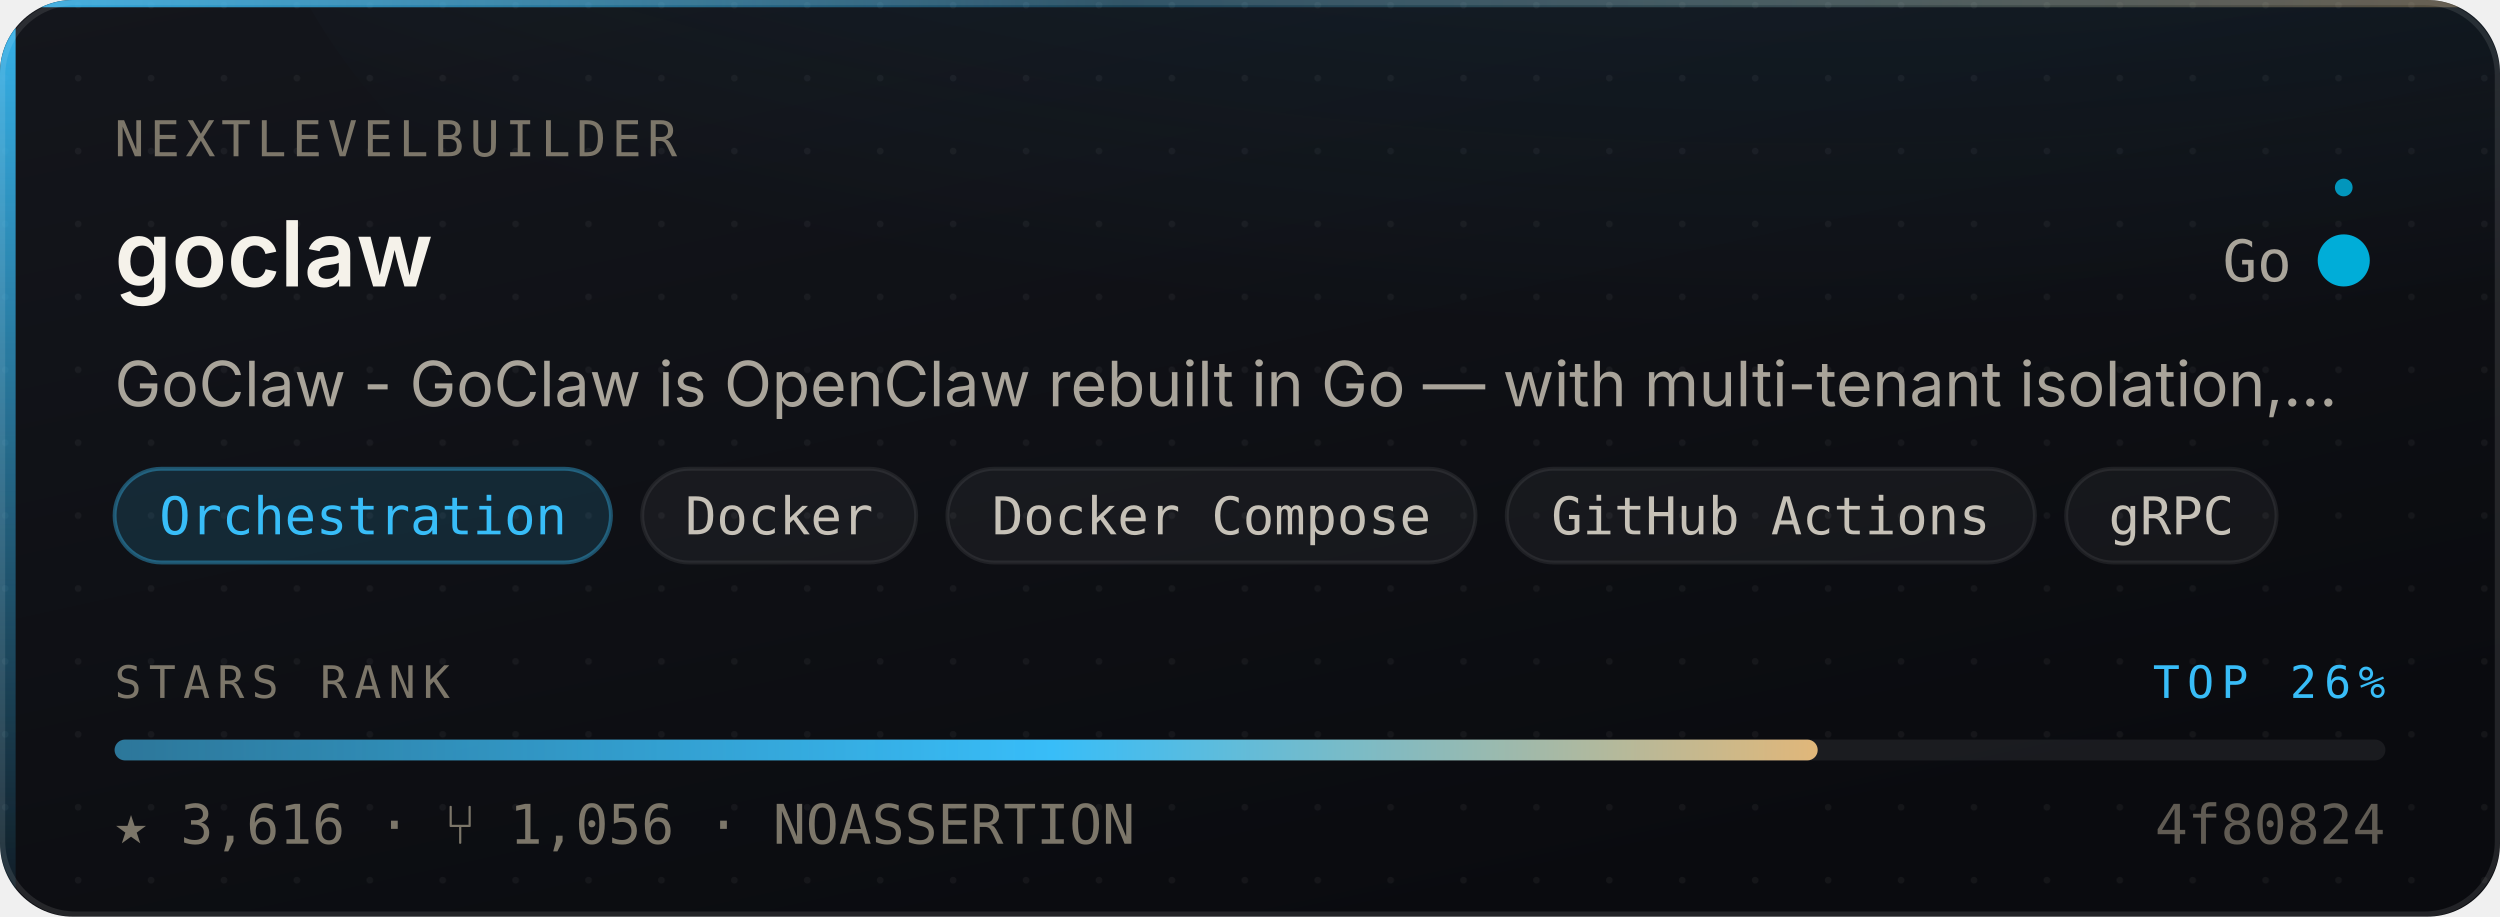
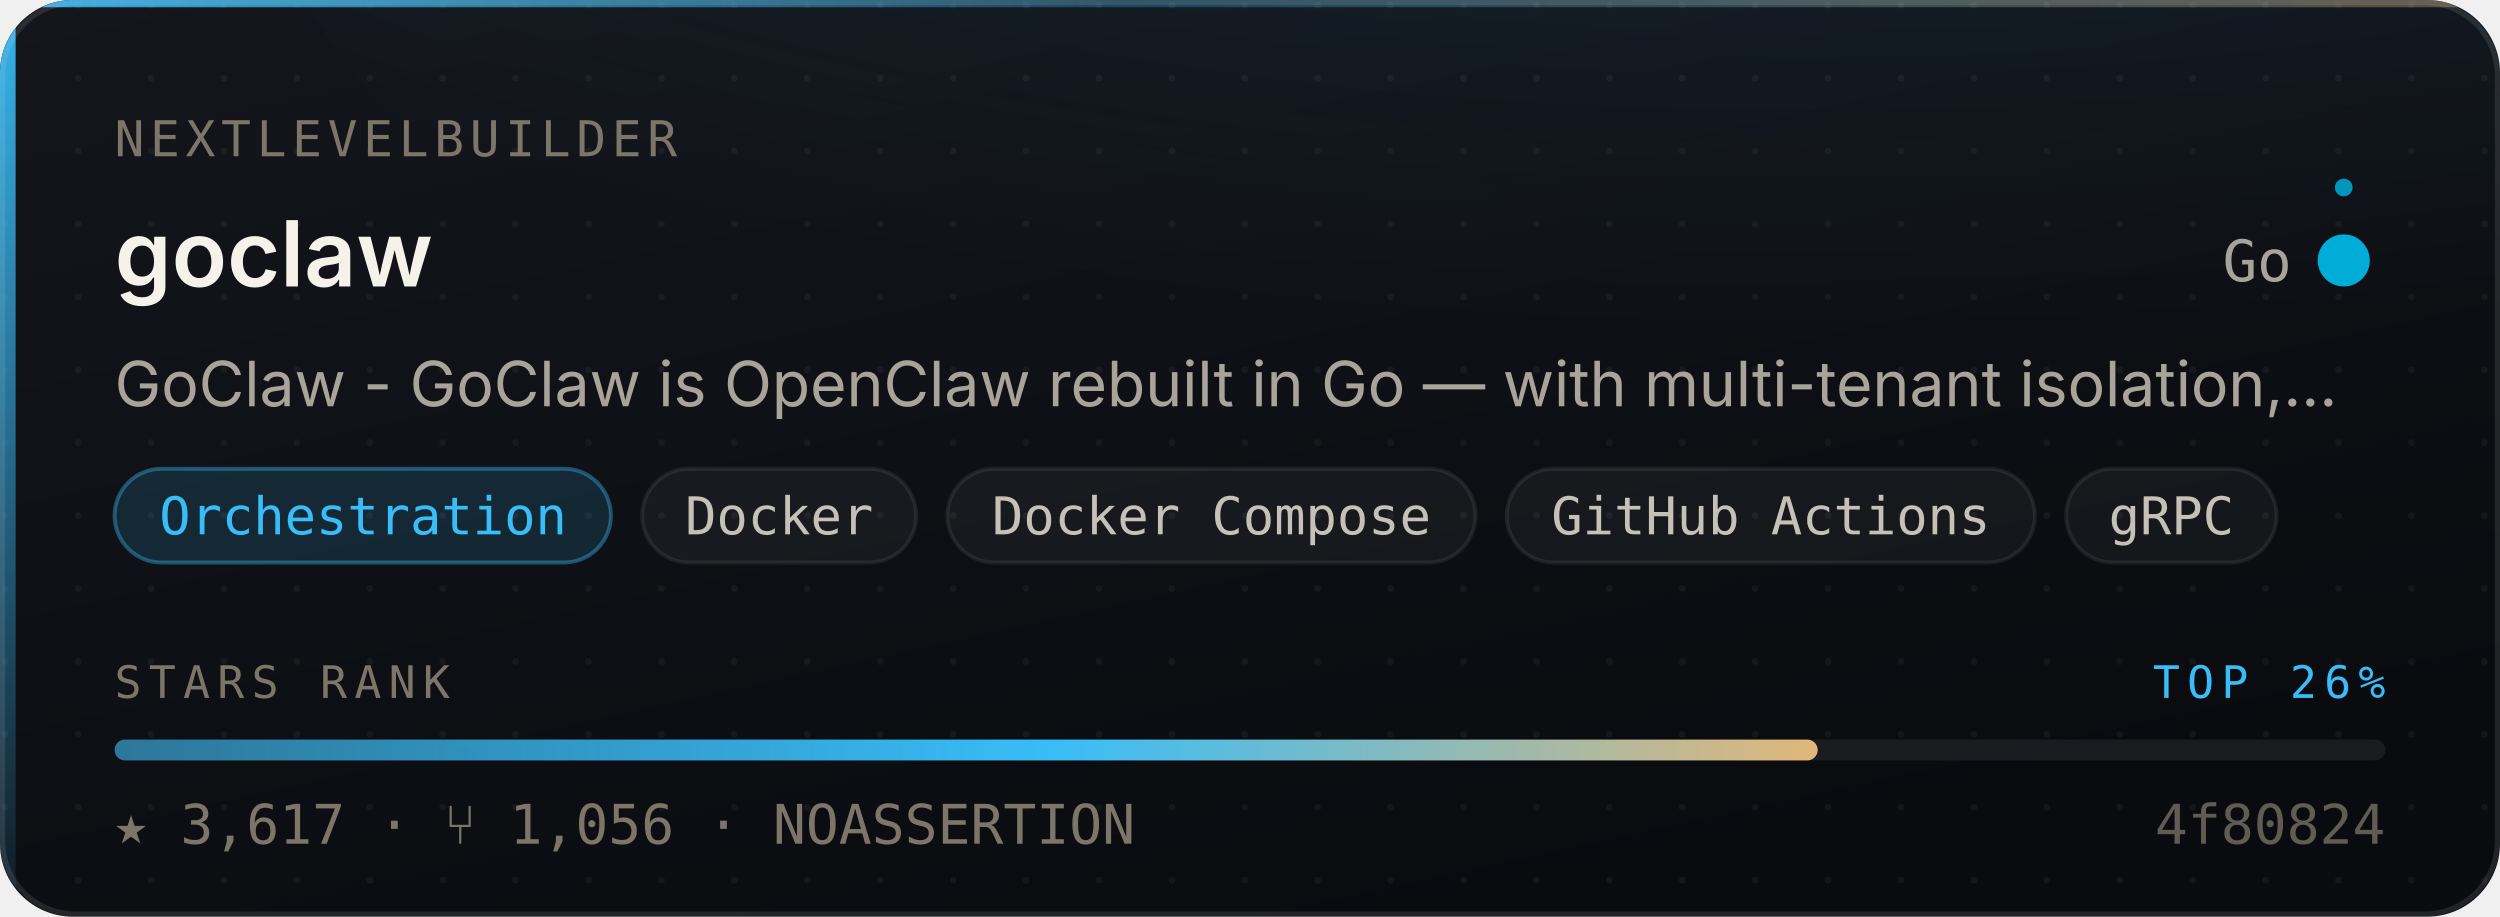
- <svg xmlns="http://www.w3.org/2000/svg" width="480" height="176" viewBox="0 0 480 176" role="img" aria-label="nextlevelbuilder/goclaw — Orchestration, 3,616 stars, top 26% of this corpus">
+ <svg xmlns="http://www.w3.org/2000/svg" width="480" height="176" viewBox="0 0 480 176" role="img" aria-label="nextlevelbuilder/goclaw — Orchestration, 3,617 stars, top 26% of this corpus">
  <style>
    /* Motion is additive decoration. With reduced motion requested the whole
       motion layer is hidden and the card is still complete and correct. */
    @media (prefers-reduced-motion: reduce){ .mo{ display:none } }
  </style>
  <defs>
    <linearGradient id="surface" x1="0" y1="0" x2="0.6" y2="1">
      <stop offset="0" stop-color="#14161C" />
      <stop offset="1" stop-color="#0A0B0F" />
    </linearGradient>
    <linearGradient id="edge" x1="0" y1="0" x2="1" y2="0">
      <stop offset="0" stop-color="#38BDF8" stop-opacity="0.9" />
      <stop offset="0.45" stop-color="#38BDF8" stop-opacity="0.25" />
      <stop offset="1" stop-color="#E3B778" stop-opacity="0.35" />
    </linearGradient>
    <linearGradient id="rail" x1="0" y1="0" x2="0" y2="1">
      <stop offset="0" stop-color="#38BDF8" stop-opacity="0.95" />
      <stop offset="1" stop-color="#38BDF8" stop-opacity="0.06" />
    </linearGradient>
    <radialGradient id="glow" cx="0.5" cy="0" r="0.85">
      <stop offset="0" stop-color="#38BDF8" stop-opacity="0.20" />
      <stop offset="1" stop-color="#38BDF8" stop-opacity="0" />
    </radialGradient>
    <linearGradient id="sheen" x1="0" y1="0" x2="1" y2="0">
      <stop offset="0" stop-color="#ffffff" stop-opacity="0" />
      <stop offset="0.5" stop-color="#ffffff" stop-opacity="0.055" />
      <stop offset="1" stop-color="#ffffff" stop-opacity="0" />
    </linearGradient>
    <linearGradient id="rankFill" x1="0" y1="0" x2="1" y2="0">
      <stop offset="0" stop-color="rgba(56,189,248,0.55)" />
      <stop offset="0.55" stop-color="#38BDF8" />
      <stop offset="1" stop-color="#E3B778" />
    </linearGradient>
    <pattern id="dots" width="14" height="14" patternUnits="userSpaceOnUse">
      <circle cx="1" cy="1" r="0.65" fill="#ffffff" opacity="0.045" />
    </pattern>
    <clipPath id="frame">
      <rect x="0" y="0" width="480" height="176" rx="14" />
    </clipPath>
  </defs>
  <g clip-path="url(#frame)">
    <rect width="480" height="176" fill="url(#surface)" />
    <rect width="480" height="176" fill="url(#dots)" />
    <ellipse cx="345.6" cy="-40" rx="297.6" ry="150" fill="url(#glow)" />
    <rect x="0" y="0" width="3" height="176" fill="url(#rail)" />
    <rect x="0" y="0" width="480" height="1.4" fill="url(#edge)" />
  </g>
  <rect x="0.5" y="0.5" width="479" height="175" rx="14" fill="none" stroke="rgba(255,255,255,0.10)" stroke-width="1" />
  <g class="mo" clip-path="url(#frame)">
    <rect x="-150" y="0" width="130" height="176" fill="url(#sheen)">
      <animate attributeName="x" values="-150;500" dur="5.5s" repeatCount="indefinite" />
    </rect>
    <circle r="2.6" fill="#38BDF8" opacity="0">
      <animateMotion dur="3.4s" repeatCount="indefinite" calcMode="linear" keyPoints="0.04;0.96" keyTimes="0;1" path="M1.5 0 L1.5 176" />
      <animate attributeName="opacity" values="0;0.95;0.95;0" keyTimes="0;0.12;0.82;1" dur="3.4s" repeatCount="indefinite" />
    </circle>
  </g>
  <text x="22" y="30" font-size="9.5" letter-spacing="1.1" fill="#7C7669" font-family="ui-monospace,SFMono-Regular,'SF Mono',Menlo,monospace">NEXTLEVELBUILDER</text>
  <text x="22" y="55" font-size="17.5" font-weight="600" fill="#F5F2EA" font-family="-apple-system,BlinkMacSystemFont,'Segoe UI',Inter,Helvetica,Arial,sans-serif">goclaw</text>
  <text x="440" y="54" font-size="11" fill="#A9A49A" text-anchor="end" font-family="ui-monospace,SFMono-Regular,'SF Mono',Menlo,monospace">Go</text>
  <circle cx="450" cy="50" r="4.5" fill="#00ADD8" />
  <g class="mo">
    <g>
      <animateTransform attributeName="transform" type="rotate" from="0 450 50" to="360 450 50" dur="7s" repeatCount="indefinite" />
      <circle cx="450" cy="36" r="1.7" fill="#00ADD8" opacity="0.85" />
    </g>
    <circle cx="450" cy="50" r="4.5" fill="none" stroke="#00ADD8" stroke-width="1">
      <animate attributeName="r" values="4.5;11;4.5" dur="4s" repeatCount="indefinite" />
      <animate attributeName="stroke-opacity" values="0.5;0;0.5" dur="4s" repeatCount="indefinite" />
    </circle>
  </g>
  <text x="22" y="78" font-size="12" fill="#A9A49A" font-family="-apple-system,BlinkMacSystemFont,'Segoe UI',Inter,Helvetica,Arial,sans-serif">GoClaw - GoClaw is OpenClaw rebuilt in Go — with multi-tenant isolation,…</text>
  <rect x="22.0" y="90" width="95.3" height="18" rx="9" fill="rgba(56,189,248,0.14)" stroke="rgba(56,189,248,0.38)" stroke-width="0.75" />
  <text x="69.7" y="102.6" font-size="10" fill="#38BDF8" text-anchor="middle" font-family="ui-monospace,SFMono-Regular,'SF Mono',Menlo,monospace">Orchestration</text>
  <rect x="123.3" y="90" width="52.6" height="18" rx="9" fill="rgba(255,255,255,0.045)" stroke="rgba(255,255,255,0.075)" stroke-width="0.75" />
  <text x="149.6" y="102.6" font-size="10" fill="#C6C1B7" text-anchor="middle" font-family="ui-monospace,SFMono-Regular,'SF Mono',Menlo,monospace">Docker</text>
  <rect x="181.9" y="90" width="101.4" height="18" rx="9" fill="rgba(255,255,255,0.045)" stroke="rgba(255,255,255,0.075)" stroke-width="0.75" />
  <text x="232.6" y="102.6" font-size="10" fill="#C6C1B7" text-anchor="middle" font-family="ui-monospace,SFMono-Regular,'SF Mono',Menlo,monospace">Docker Compose</text>
  <rect x="289.3" y="90" width="101.4" height="18" rx="9" fill="rgba(255,255,255,0.045)" stroke="rgba(255,255,255,0.075)" stroke-width="0.75" />
  <text x="340.0" y="102.6" font-size="10" fill="#C6C1B7" text-anchor="middle" font-family="ui-monospace,SFMono-Regular,'SF Mono',Menlo,monospace">GitHub Actions</text>
  <rect x="396.7" y="90" width="40.4" height="18" rx="9" fill="rgba(255,255,255,0.045)" stroke="rgba(255,255,255,0.075)" stroke-width="0.75" />
  <text x="416.9" y="102.6" font-size="10" fill="#C6C1B7" text-anchor="middle" font-family="ui-monospace,SFMono-Regular,'SF Mono',Menlo,monospace">gRPC</text>
  <text x="22" y="134" font-size="8.6" letter-spacing="1.4" fill="#7C7669" font-family="ui-monospace,SFMono-Regular,'SF Mono',Menlo,monospace">STARS RANK</text>
  <text x="458" y="134" font-size="8.6" letter-spacing="1.4" fill="#38BDF8" text-anchor="end" font-family="ui-monospace,SFMono-Regular,'SF Mono',Menlo,monospace">TOP 26%</text>
  <rect x="22" y="142" width="436" height="4" rx="2" fill="rgba(255,255,255,0.07)" />
  <rect x="22" y="142" width="327.0" height="4" rx="2" fill="url(#rankFill)">
    <animate attributeName="width" from="0" to="327.0" dur="1.1s" fill="freeze" calcMode="spline" keySplines="0.16 1 0.3 1" keyTimes="0;1" />
  </rect>
-   <text x="22" y="162" font-size="10.5" fill="#7C7669" font-family="ui-monospace,SFMono-Regular,'SF Mono',Menlo,monospace">★ 3,616   ·   ⑂ 1,056   ·   NOASSERTION</text>
+   <text x="22" y="162" font-size="10.5" fill="#7C7669" font-family="ui-monospace,SFMono-Regular,'SF Mono',Menlo,monospace">★ 3,617   ·   ⑂ 1,056   ·   NOASSERTION</text>
  <text x="458" y="162" font-size="10.5" fill="#7C7669" text-anchor="end" font-family="ui-monospace,SFMono-Regular,'SF Mono',Menlo,monospace" opacity="0.75">4f80824</text>
</svg>
